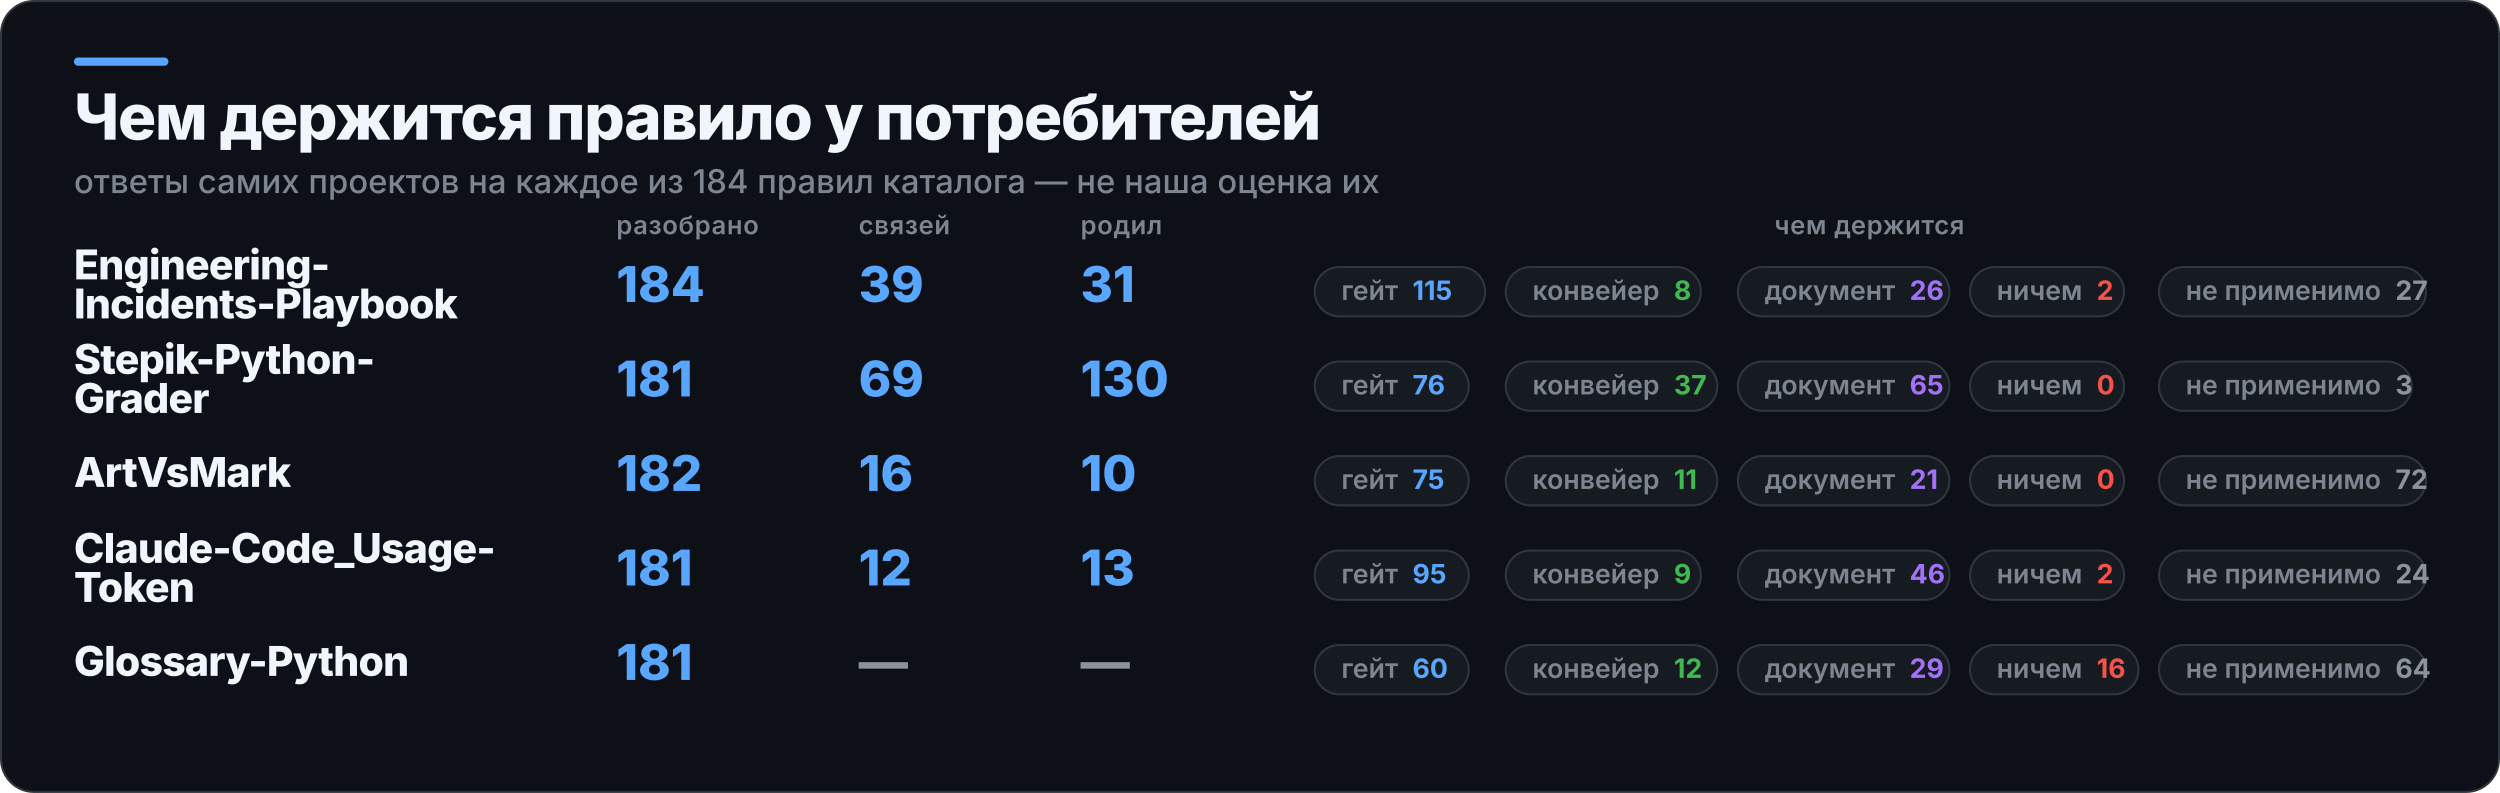
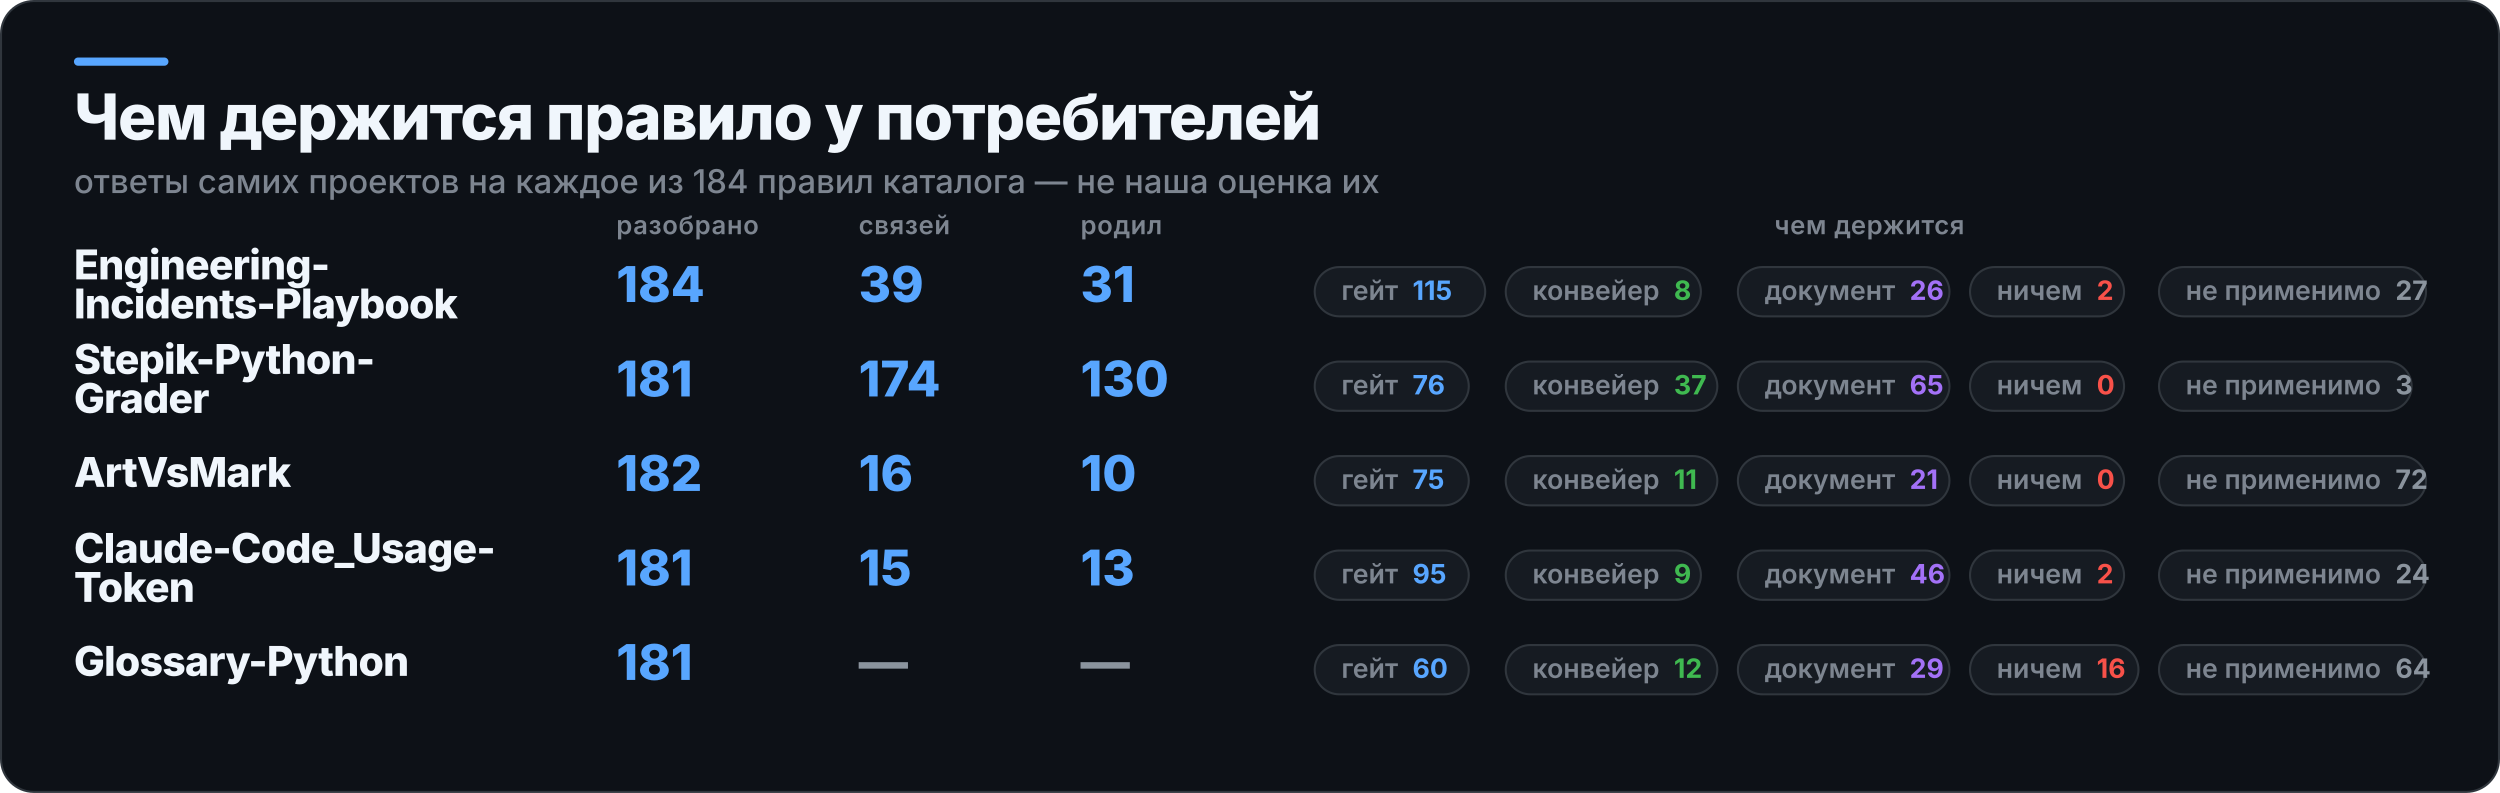
<svg xmlns="http://www.w3.org/2000/svg" width="1217" height="386" viewBox="0 0 1217 386" role="img" aria-label="Чем держится правило у потребителей">
  <rect x="0.5" y="0.5" width="1216" height="385" rx="16" fill="#0D1117" stroke="#30363D" />
  <rect x="36" y="28" width="46" height="4" rx="2" fill="#58A6FF" />
  <text x="36" y="68" fill="#F0F6FC" font-family="Inter,Segoe UI,Helvetica,Arial,sans-serif" font-size="31" font-weight="800" letter-spacing="-0.6">Чем держится правило у потребителей</text>
  <text x="36" y="94" fill="#7D8590" font-family="Inter,Segoe UI,Helvetica,Arial,sans-serif" font-size="16" font-weight="500">ответы самих проектов на каждое из 184 правил каталога — не наша оценка их</text>
  <text x="300" y="114" fill="#7D8590" font-family="Inter,Segoe UI,Helvetica,Arial,sans-serif" font-size="12.5" font-weight="600" letter-spacing="0.3">разобрано</text>
  <text x="418" y="114" fill="#7D8590" font-family="Inter,Segoe UI,Helvetica,Arial,sans-serif" font-size="12.5" font-weight="600" letter-spacing="0.3">связей</text>
  <text x="526" y="114" fill="#7D8590" font-family="Inter,Segoe UI,Helvetica,Arial,sans-serif" font-size="12.5" font-weight="600" letter-spacing="0.3">родил</text>
  <text x="910" y="114" fill="#7D8590" font-family="Inter,Segoe UI,Helvetica,Arial,sans-serif" font-size="12.5" font-weight="600" letter-spacing="0.3" text-anchor="middle">чем держится</text>
  <text x="36" y="136" fill="#F0F6FC" font-family="Inter,Segoe UI,Helvetica,Arial,sans-serif" font-size="20" font-weight="800" letter-spacing="-0.4">Engineering-</text>
  <text x="36" y="155" fill="#F0F6FC" font-family="Inter,Segoe UI,Helvetica,Arial,sans-serif" font-size="20" font-weight="800" letter-spacing="-0.4">Incidents-Playbook</text>
  <text x="300" y="147" fill="#58A6FF" font-family="Inter,Segoe UI,Helvetica,Arial,sans-serif" font-size="24" font-weight="800">184</text>
  <text x="418" y="147" fill="#58A6FF" font-family="Inter,Segoe UI,Helvetica,Arial,sans-serif" font-size="24" font-weight="800">39</text>
  <text x="526" y="147" fill="#58A6FF" font-family="Inter,Segoe UI,Helvetica,Arial,sans-serif" font-size="24" font-weight="800">31</text>
  <rect x="640" y="130" width="83" height="24" rx="12" fill="#161B22" stroke="#30363D" />
  <text x="653" y="146" fill="#7D8590" font-family="Inter,Segoe UI,Helvetica,Arial,sans-serif" font-size="13" font-weight="600">гейт<tspan fill="#58A6FF" font-weight="700" dx="7">115</tspan>
  </text>
  <rect x="733" y="130" width="95" height="24" rx="12" fill="#161B22" stroke="#30363D" />
  <text x="746" y="146" fill="#7D8590" font-family="Inter,Segoe UI,Helvetica,Arial,sans-serif" font-size="13" font-weight="600">конвейер<tspan fill="#3FB950" font-weight="700" dx="7">8</tspan>
  </text>
  <rect x="846" y="130" width="103" height="24" rx="12" fill="#161B22" stroke="#30363D" />
  <text x="859" y="146" fill="#7D8590" font-family="Inter,Segoe UI,Helvetica,Arial,sans-serif" font-size="13" font-weight="600">документ<tspan fill="#A371F7" font-weight="700" dx="7">26</tspan>
  </text>
  <rect x="959" y="130" width="75" height="24" rx="12" fill="#161B22" stroke="#30363D" />
  <text x="972" y="146" fill="#7D8590" font-family="Inter,Segoe UI,Helvetica,Arial,sans-serif" font-size="13" font-weight="600">ничем<tspan fill="#F85149" font-weight="700" dx="7">2</tspan>
  </text>
  <rect x="1051" y="130" width="130" height="24" rx="12" fill="#161B22" stroke="#30363D" />
  <text x="1064" y="146" fill="#7D8590" font-family="Inter,Segoe UI,Helvetica,Arial,sans-serif" font-size="13" font-weight="600">не применимо<tspan fill="#8B949E" font-weight="700" dx="7">27</tspan>
  </text>
  <text x="36" y="182" fill="#F0F6FC" font-family="Inter,Segoe UI,Helvetica,Arial,sans-serif" font-size="20" font-weight="800" letter-spacing="-0.4">Stepik-Python-</text>
  <text x="36" y="201" fill="#F0F6FC" font-family="Inter,Segoe UI,Helvetica,Arial,sans-serif" font-size="20" font-weight="800" letter-spacing="-0.4">Grader</text>
  <text x="300" y="193" fill="#58A6FF" font-family="Inter,Segoe UI,Helvetica,Arial,sans-serif" font-size="24" font-weight="800">181</text>
-   <text x="418" y="193" fill="#58A6FF" font-family="Inter,Segoe UI,Helvetica,Arial,sans-serif" font-size="24" font-weight="800">69</text>
+   <text x="418" y="193" fill="#58A6FF" font-family="Inter,Segoe UI,Helvetica,Arial,sans-serif" font-size="24" font-weight="800">174</text>
  <text x="526" y="193" fill="#58A6FF" font-family="Inter,Segoe UI,Helvetica,Arial,sans-serif" font-size="24" font-weight="800">130</text>
  <rect x="640" y="176" width="75" height="24" rx="12" fill="#161B22" stroke="#30363D" />
  <text x="653" y="192" fill="#7D8590" font-family="Inter,Segoe UI,Helvetica,Arial,sans-serif" font-size="13" font-weight="600">гейт<tspan fill="#58A6FF" font-weight="700" dx="7">76</tspan>
  </text>
  <rect x="733" y="176" width="103" height="24" rx="12" fill="#161B22" stroke="#30363D" />
  <text x="746" y="192" fill="#7D8590" font-family="Inter,Segoe UI,Helvetica,Arial,sans-serif" font-size="13" font-weight="600">конвейер<tspan fill="#3FB950" font-weight="700" dx="7">37</tspan>
  </text>
  <rect x="846" y="176" width="103" height="24" rx="12" fill="#161B22" stroke="#30363D" />
  <text x="859" y="192" fill="#7D8590" font-family="Inter,Segoe UI,Helvetica,Arial,sans-serif" font-size="13" font-weight="600">документ<tspan fill="#A371F7" font-weight="700" dx="7">65</tspan>
  </text>
  <rect x="959" y="176" width="75" height="24" rx="12" fill="#161B22" stroke="#30363D" />
  <text x="972" y="192" fill="#7D8590" font-family="Inter,Segoe UI,Helvetica,Arial,sans-serif" font-size="13" font-weight="600">ничем<tspan fill="#F85149" font-weight="700" dx="7">0</tspan>
  </text>
  <rect x="1051" y="176" width="123" height="24" rx="12" fill="#161B22" stroke="#30363D" />
  <text x="1064" y="192" fill="#7D8590" font-family="Inter,Segoe UI,Helvetica,Arial,sans-serif" font-size="13" font-weight="600">не применимо<tspan fill="#8B949E" font-weight="700" dx="7">3</tspan>
  </text>
  <text x="36" y="237" fill="#F0F6FC" font-family="Inter,Segoe UI,Helvetica,Arial,sans-serif" font-size="20" font-weight="800" letter-spacing="-0.4">ArtVsMark</text>
  <text x="300" y="239" fill="#58A6FF" font-family="Inter,Segoe UI,Helvetica,Arial,sans-serif" font-size="24" font-weight="800">182</text>
  <text x="418" y="239" fill="#58A6FF" font-family="Inter,Segoe UI,Helvetica,Arial,sans-serif" font-size="24" font-weight="800">16</text>
  <text x="526" y="239" fill="#58A6FF" font-family="Inter,Segoe UI,Helvetica,Arial,sans-serif" font-size="24" font-weight="800">10</text>
  <rect x="640" y="222" width="75" height="24" rx="12" fill="#161B22" stroke="#30363D" />
  <text x="653" y="238" fill="#7D8590" font-family="Inter,Segoe UI,Helvetica,Arial,sans-serif" font-size="13" font-weight="600">гейт<tspan fill="#58A6FF" font-weight="700" dx="7">75</tspan>
  </text>
  <rect x="733" y="222" width="103" height="24" rx="12" fill="#161B22" stroke="#30363D" />
  <text x="746" y="238" fill="#7D8590" font-family="Inter,Segoe UI,Helvetica,Arial,sans-serif" font-size="13" font-weight="600">конвейер<tspan fill="#3FB950" font-weight="700" dx="7">11</tspan>
  </text>
  <rect x="846" y="222" width="103" height="24" rx="12" fill="#161B22" stroke="#30363D" />
  <text x="859" y="238" fill="#7D8590" font-family="Inter,Segoe UI,Helvetica,Arial,sans-serif" font-size="13" font-weight="600">документ<tspan fill="#A371F7" font-weight="700" dx="7">21</tspan>
  </text>
  <rect x="959" y="222" width="75" height="24" rx="12" fill="#161B22" stroke="#30363D" />
  <text x="972" y="238" fill="#7D8590" font-family="Inter,Segoe UI,Helvetica,Arial,sans-serif" font-size="13" font-weight="600">ничем<tspan fill="#F85149" font-weight="700" dx="7">0</tspan>
  </text>
  <rect x="1051" y="222" width="130" height="24" rx="12" fill="#161B22" stroke="#30363D" />
  <text x="1064" y="238" fill="#7D8590" font-family="Inter,Segoe UI,Helvetica,Arial,sans-serif" font-size="13" font-weight="600">не применимо<tspan fill="#8B949E" font-weight="700" dx="7">72</tspan>
  </text>
  <text x="36" y="274" fill="#F0F6FC" font-family="Inter,Segoe UI,Helvetica,Arial,sans-serif" font-size="20" font-weight="800" letter-spacing="-0.4">Claude-Code_Usage-</text>
  <text x="36" y="293" fill="#F0F6FC" font-family="Inter,Segoe UI,Helvetica,Arial,sans-serif" font-size="20" font-weight="800" letter-spacing="-0.4">Token</text>
  <text x="300" y="285" fill="#58A6FF" font-family="Inter,Segoe UI,Helvetica,Arial,sans-serif" font-size="24" font-weight="800">181</text>
-   <text x="418" y="285" fill="#58A6FF" font-family="Inter,Segoe UI,Helvetica,Arial,sans-serif" font-size="24" font-weight="800">12</text>
+   <text x="418" y="285" fill="#58A6FF" font-family="Inter,Segoe UI,Helvetica,Arial,sans-serif" font-size="24" font-weight="800">15</text>
  <text x="526" y="285" fill="#58A6FF" font-family="Inter,Segoe UI,Helvetica,Arial,sans-serif" font-size="24" font-weight="800">13</text>
  <rect x="640" y="268" width="75" height="24" rx="12" fill="#161B22" stroke="#30363D" />
  <text x="653" y="284" fill="#7D8590" font-family="Inter,Segoe UI,Helvetica,Arial,sans-serif" font-size="13" font-weight="600">гейт<tspan fill="#58A6FF" font-weight="700" dx="7">95</tspan>
  </text>
  <rect x="733" y="268" width="95" height="24" rx="12" fill="#161B22" stroke="#30363D" />
  <text x="746" y="284" fill="#7D8590" font-family="Inter,Segoe UI,Helvetica,Arial,sans-serif" font-size="13" font-weight="600">конвейер<tspan fill="#3FB950" font-weight="700" dx="7">9</tspan>
  </text>
  <rect x="846" y="268" width="103" height="24" rx="12" fill="#161B22" stroke="#30363D" />
  <text x="859" y="284" fill="#7D8590" font-family="Inter,Segoe UI,Helvetica,Arial,sans-serif" font-size="13" font-weight="600">документ<tspan fill="#A371F7" font-weight="700" dx="7">46</tspan>
  </text>
  <rect x="959" y="268" width="75" height="24" rx="12" fill="#161B22" stroke="#30363D" />
  <text x="972" y="284" fill="#7D8590" font-family="Inter,Segoe UI,Helvetica,Arial,sans-serif" font-size="13" font-weight="600">ничем<tspan fill="#F85149" font-weight="700" dx="7">2</tspan>
  </text>
  <rect x="1051" y="268" width="130" height="24" rx="12" fill="#161B22" stroke="#30363D" />
  <text x="1064" y="284" fill="#7D8590" font-family="Inter,Segoe UI,Helvetica,Arial,sans-serif" font-size="13" font-weight="600">не применимо<tspan fill="#8B949E" font-weight="700" dx="7">24</tspan>
  </text>
  <text x="36" y="329" fill="#F0F6FC" font-family="Inter,Segoe UI,Helvetica,Arial,sans-serif" font-size="20" font-weight="800" letter-spacing="-0.4">Glossary-Python</text>
  <text x="300" y="331" fill="#58A6FF" font-family="Inter,Segoe UI,Helvetica,Arial,sans-serif" font-size="24" font-weight="800">181</text>
  <text x="418" y="331" fill="#8B949E" font-family="Inter,Segoe UI,Helvetica,Arial,sans-serif" font-size="24" font-weight="800">—</text>
  <text x="526" y="331" fill="#8B949E" font-family="Inter,Segoe UI,Helvetica,Arial,sans-serif" font-size="24" font-weight="800">—</text>
  <rect x="640" y="314" width="75" height="24" rx="12" fill="#161B22" stroke="#30363D" />
  <text x="653" y="330" fill="#7D8590" font-family="Inter,Segoe UI,Helvetica,Arial,sans-serif" font-size="13" font-weight="600">гейт<tspan fill="#58A6FF" font-weight="700" dx="7">60</tspan>
  </text>
  <rect x="733" y="314" width="103" height="24" rx="12" fill="#161B22" stroke="#30363D" />
  <text x="746" y="330" fill="#7D8590" font-family="Inter,Segoe UI,Helvetica,Arial,sans-serif" font-size="13" font-weight="600">конвейер<tspan fill="#3FB950" font-weight="700" dx="7">12</tspan>
  </text>
  <rect x="846" y="314" width="103" height="24" rx="12" fill="#161B22" stroke="#30363D" />
  <text x="859" y="330" fill="#7D8590" font-family="Inter,Segoe UI,Helvetica,Arial,sans-serif" font-size="13" font-weight="600">документ<tspan fill="#A371F7" font-weight="700" dx="7">29</tspan>
  </text>
  <rect x="959" y="314" width="82" height="24" rx="12" fill="#161B22" stroke="#30363D" />
  <text x="972" y="330" fill="#7D8590" font-family="Inter,Segoe UI,Helvetica,Arial,sans-serif" font-size="13" font-weight="600">ничем<tspan fill="#F85149" font-weight="700" dx="7">16</tspan>
  </text>
  <rect x="1051" y="314" width="130" height="24" rx="12" fill="#161B22" stroke="#30363D" />
  <text x="1064" y="330" fill="#7D8590" font-family="Inter,Segoe UI,Helvetica,Arial,sans-serif" font-size="13" font-weight="600">не применимо<tspan fill="#8B949E" font-weight="700" dx="7">64</tspan>
  </text>
</svg>
